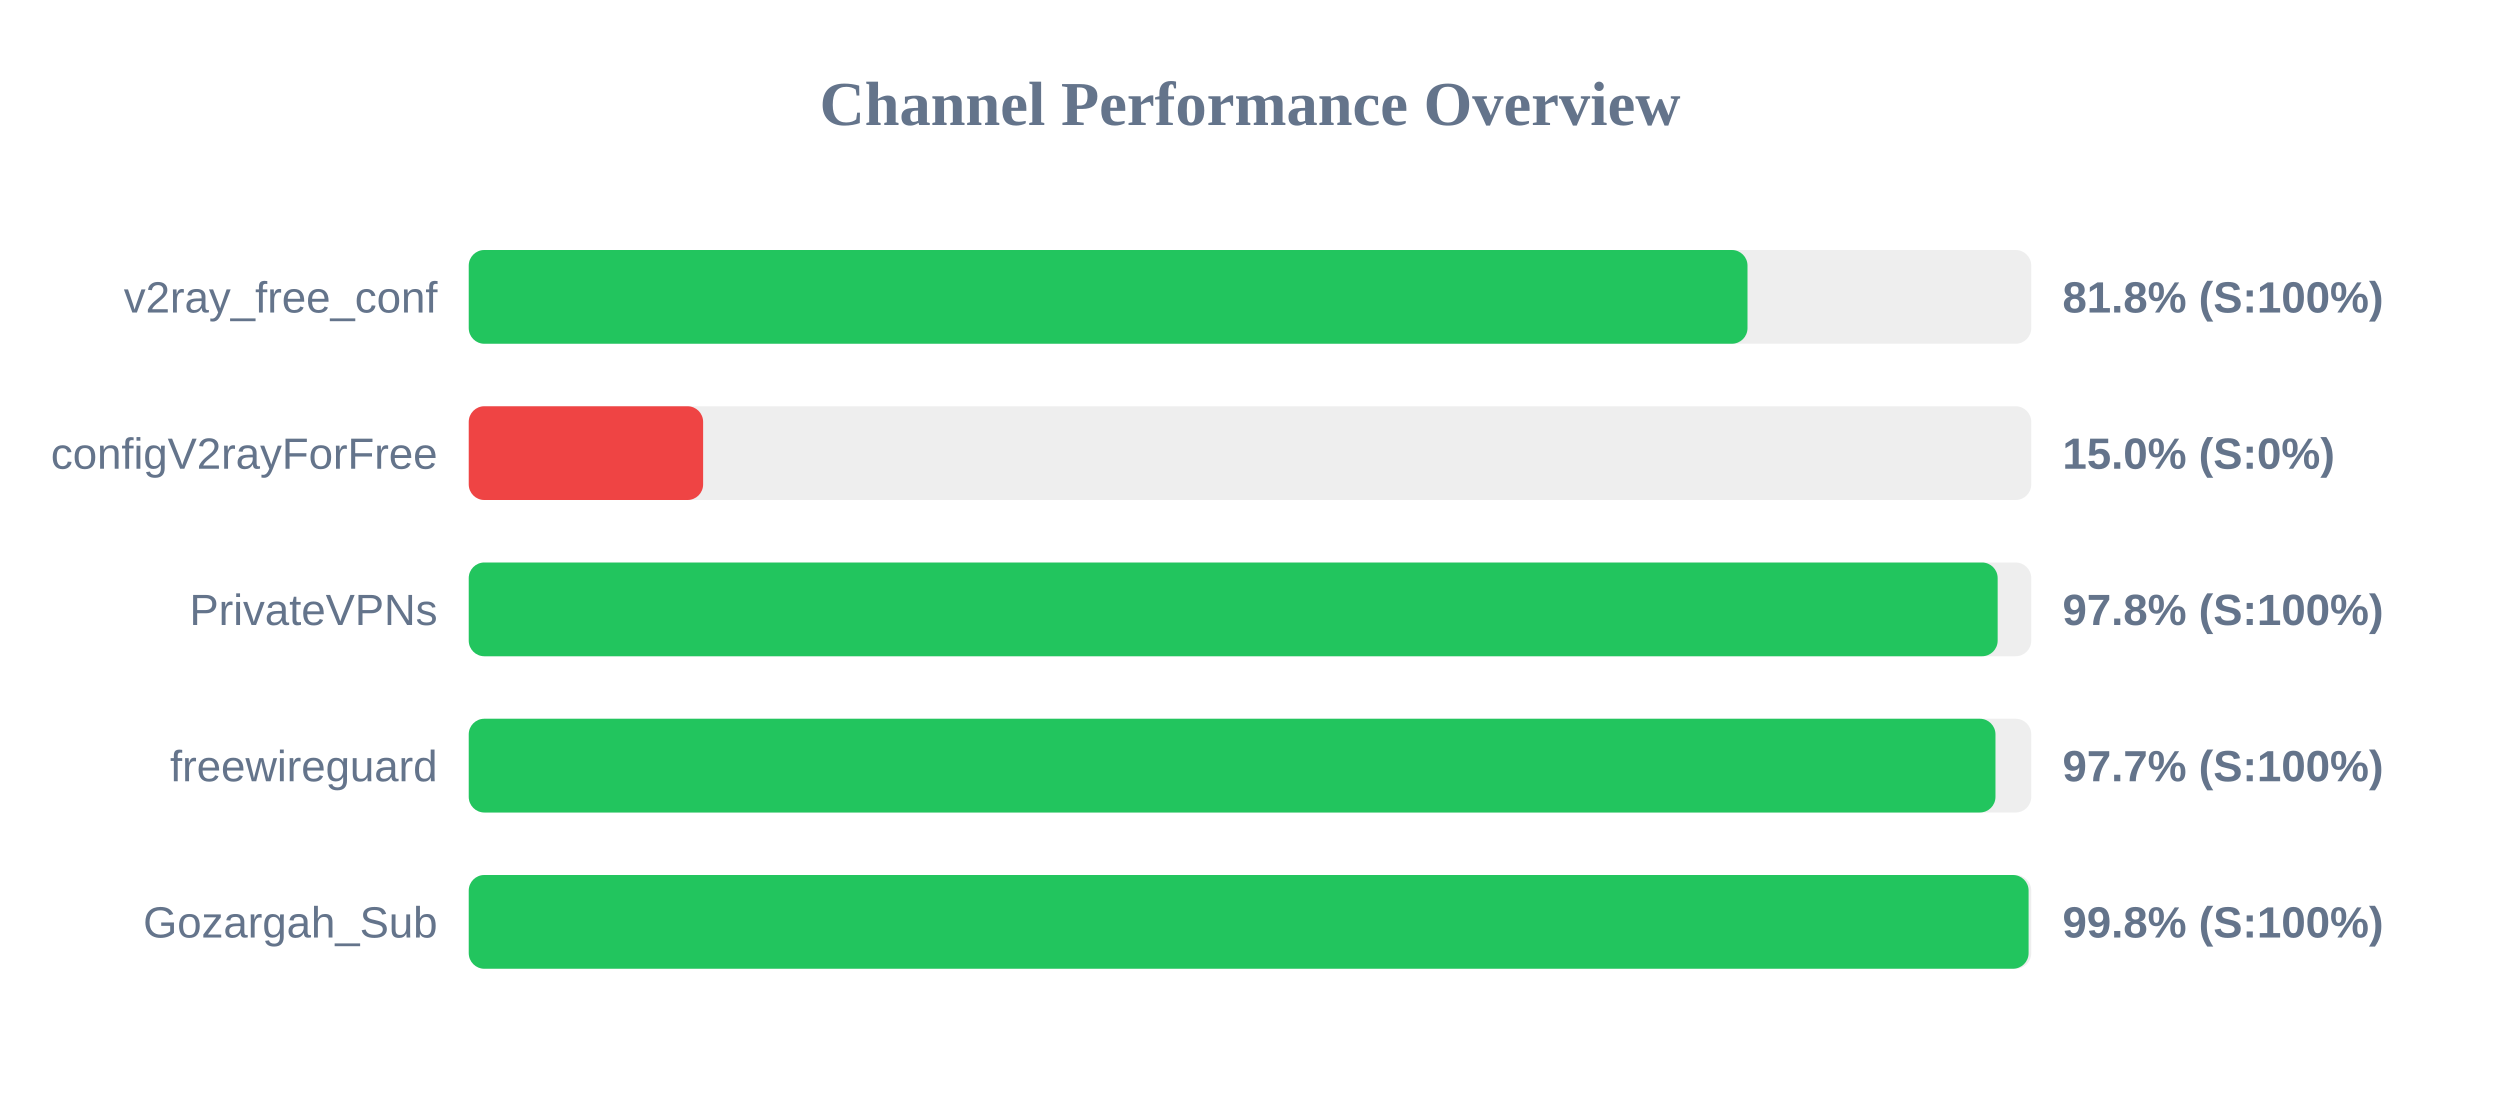
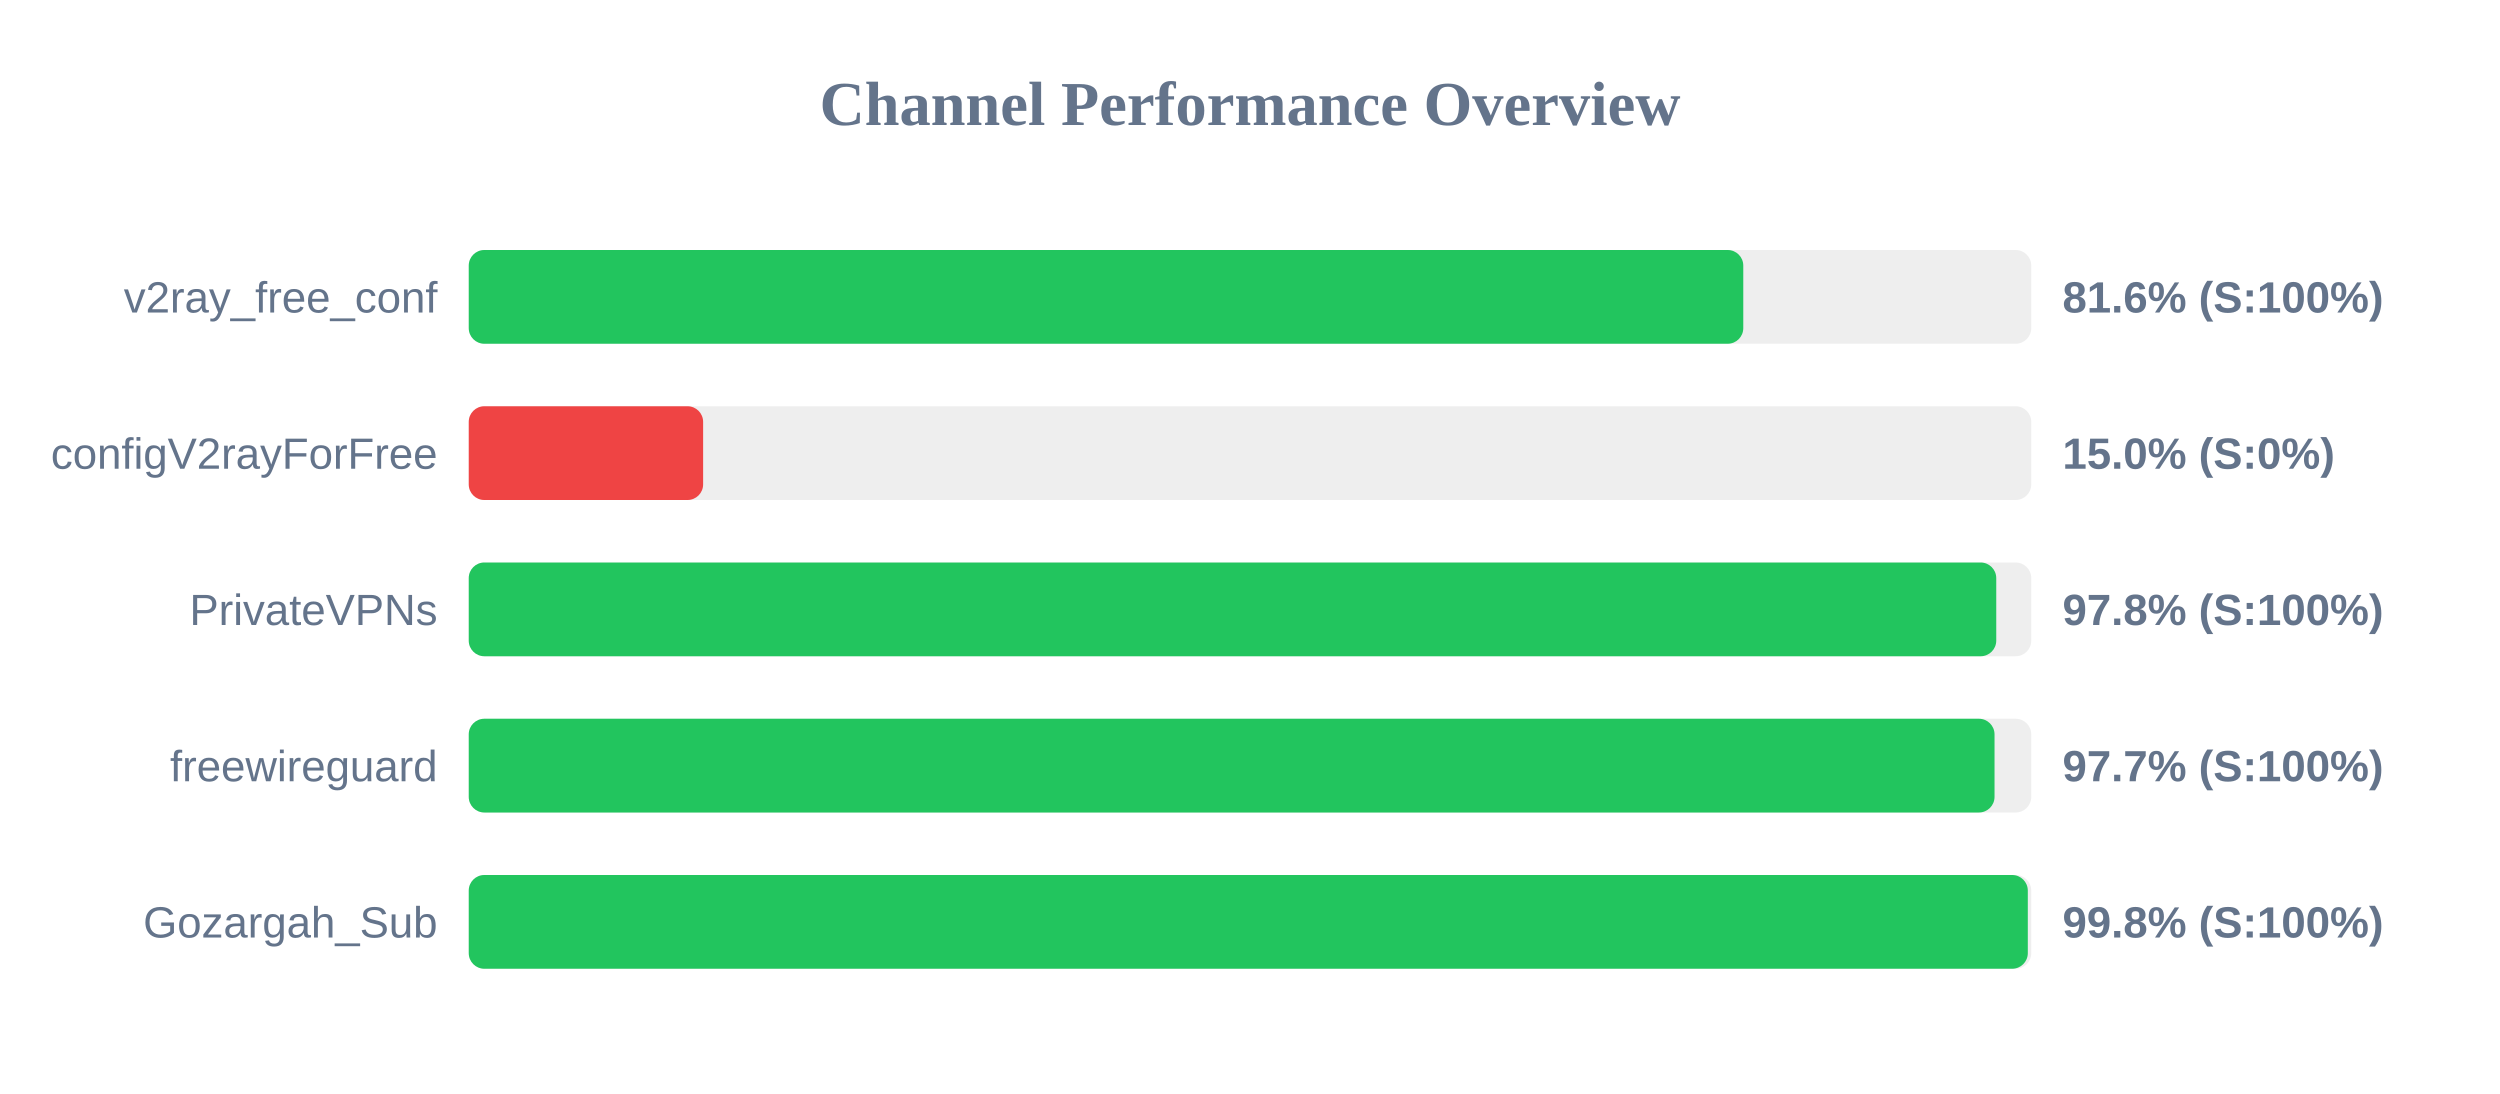
<svg xmlns="http://www.w3.org/2000/svg" width="800" height="350" version="1.1">
  <style>
        .row { font: 14px Arial; fill: #64748b; }
        .score { font: bold 14px Arial; fill: #64748b; }
    </style>
  <text x="400" y="40" text-anchor="middle" font-size="20px" font-weight="bold" fill="#64748b">Channel Performance Overview</text>
  <rect x="150" y="80" width="500" height="30" fill="#eee" rx="5" />
-   <rect x="150" y="80" width="409.2" height="30" fill="#22c55e" rx="5" />
+   <rect x="150" y="80" width="407.85" height="30" fill="#22c55e" rx="5" />
  <text x="140" y="100" text-anchor="end" class="row">v2ray_free_conf</text>
-   <text x="660" y="100" text-anchor="start" class="score">81.8% (S:100%)</text>
+   <text x="660" y="100" text-anchor="start" class="score">81.6% (S:100%)</text>
  <rect x="150" y="130" width="500" height="30" fill="#eee" rx="5" />
  <rect x="150" y="130" width="75.0" height="30" fill="#ef4444" rx="5" />
  <text x="140" y="150" text-anchor="end" class="row">configV2rayForFree</text>
  <text x="660" y="150" text-anchor="start" class="score">15.0% (S:0%)</text>
  <rect x="150" y="180" width="500" height="30" fill="#eee" rx="5" />
-   <rect x="150" y="180" width="489.25" height="30" fill="#22c55e" rx="5" />
+   <rect x="150" y="180" width="488.8" height="30" fill="#22c55e" rx="5" />
  <text x="140" y="200" text-anchor="end" class="row">PrivateVPNs</text>
  <text x="660" y="200" text-anchor="start" class="score">97.8% (S:100%)</text>
  <rect x="150" y="230" width="500" height="30" fill="#eee" rx="5" />
-   <rect x="150" y="230" width="488.55" height="30" fill="#22c55e" rx="5" />
+   <rect x="150" y="230" width="488.25" height="30" fill="#22c55e" rx="5" />
  <text x="140" y="250" text-anchor="end" class="row">freewireguard</text>
  <text x="660" y="250" text-anchor="start" class="score">97.7% (S:100%)</text>
  <rect x="150" y="280" width="500" height="30" fill="#eee" rx="5" />
-   <rect x="150" y="280" width="499.15" height="30" fill="#22c55e" rx="5" />
+   <rect x="150" y="280" width="498.9" height="30" fill="#22c55e" rx="5" />
  <text x="140" y="300" text-anchor="end" class="row">Gozargah_Sub</text>
  <text x="660" y="300" text-anchor="start" class="score">99.8% (S:100%)</text>
</svg>
